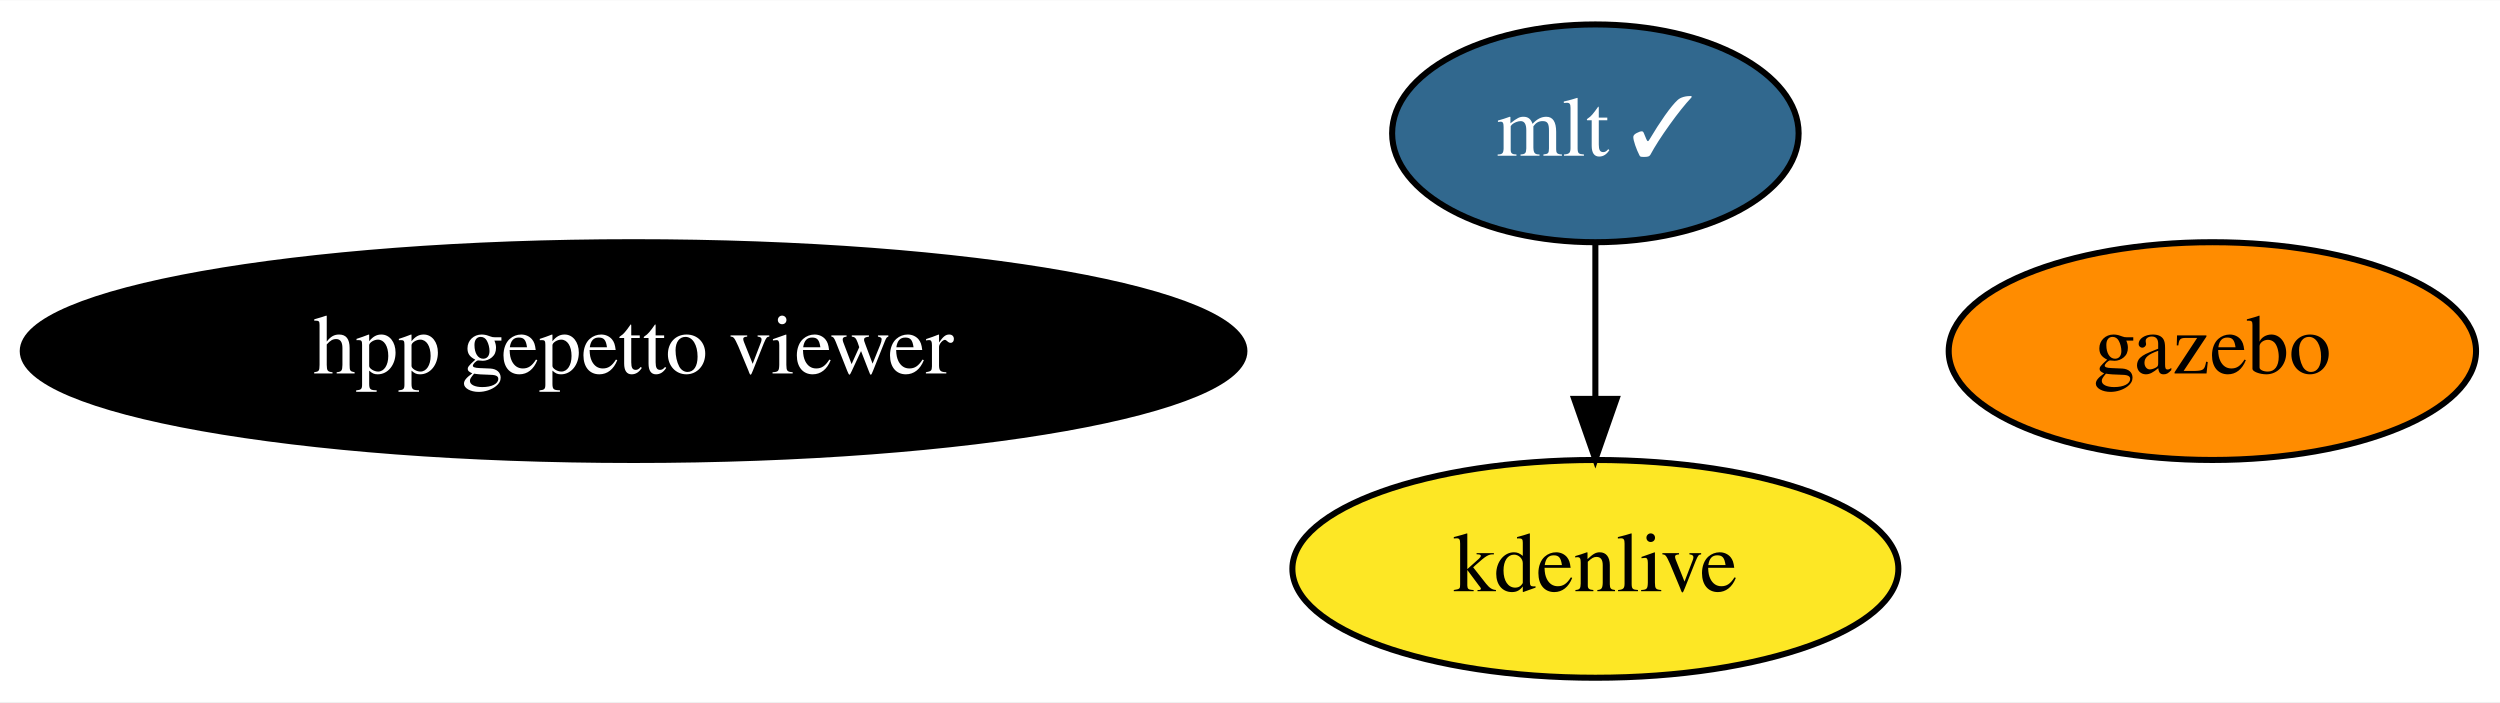
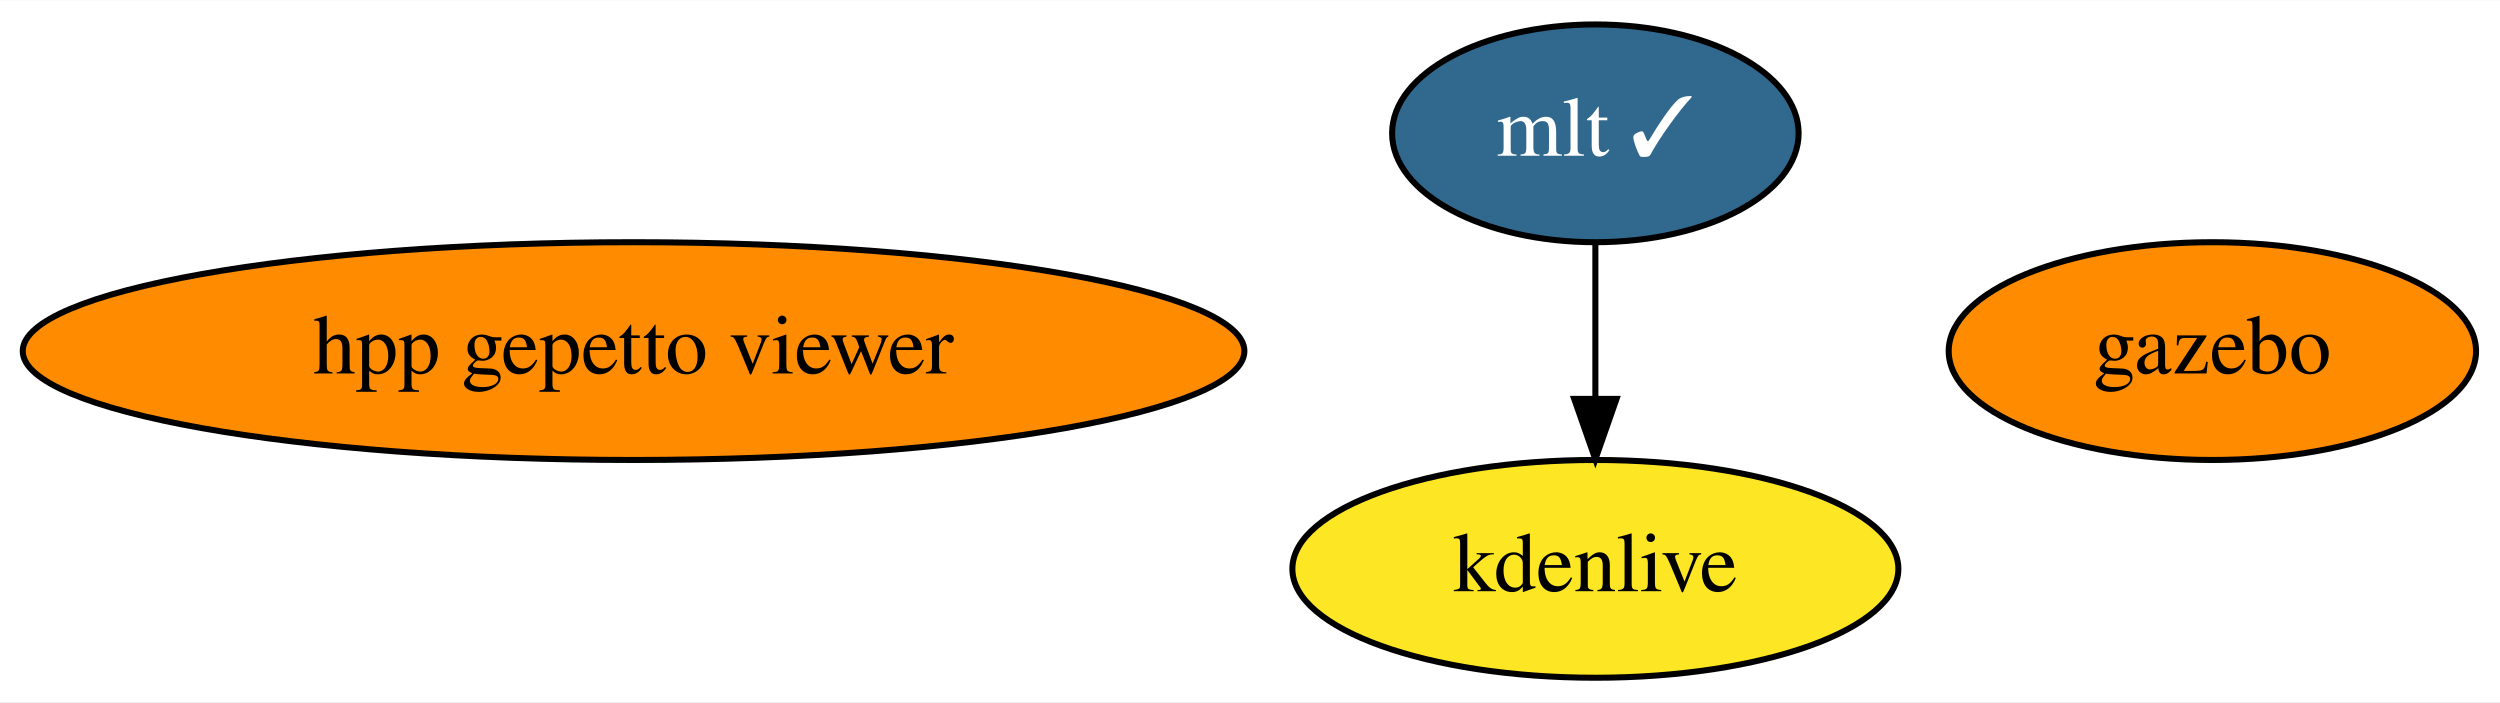
<svg xmlns="http://www.w3.org/2000/svg" xmlns:xlink="http://www.w3.org/1999/xlink" width="413pt" height="116pt" viewBox="0.00 0.00 413.29 116.00">
  <g id="graph0" class="graph" transform="scale(1 1) rotate(0) translate(4 112)">
    <polygon fill="white" stroke="transparent" points="-4,4 -4,-112 409.29,-112 409.29,4 -4,4" />
    <g id="node1" class="node">
      <g id="a_node1">
        <a xlink:href="https://github.com/conda-forge/gazebo-feedstock" xlink:title="gazebo">
          <ellipse fill="#ff8c00" stroke="black" cx="361.74" cy="-54" rx="43.59" ry="18" />
          <text text-anchor="middle" x="361.74" y="-50.3" font-family="Times,serif" font-size="14.00">gazebo</text>
        </a>
      </g>
    </g>
    <g id="node2" class="node">
      <g id="a_node2">
        <a xlink:href="https://github.com/conda-forge/mlt-feedstock/pull/11" xlink:title="mlt ✓">
          <ellipse fill="#31688e" stroke="black" cx="259.74" cy="-90" rx="33.6" ry="18" />
          <text text-anchor="middle" x="259.74" y="-86.3" font-family="Times,serif" font-size="14.00" fill="white">mlt ✓</text>
        </a>
      </g>
    </g>
    <g id="node3" class="node">
      <g id="a_node3">
        <a xlink:href="https://github.com/conda-forge/kdenlive-feedstock" xlink:title="kdenlive">
          <ellipse fill="#fde725" stroke="black" cx="259.74" cy="-18" rx="50.09" ry="18" />
          <text text-anchor="middle" x="259.74" y="-14.3" font-family="Times,serif" font-size="14.00">kdenlive</text>
        </a>
      </g>
    </g>
    <g id="edge1" class="edge">
      <path fill="none" stroke="black" d="M259.74,-71.7C259.74,-63.98 259.74,-54.71 259.74,-46.11" />
      <polygon fill="black" stroke="black" points="263.24,-46.1 259.74,-36.1 256.24,-46.1 263.24,-46.1" />
    </g>
    <g id="node4" class="node">
      <g id="a_node4">
        <a xlink:href="https://github.com/conda-forge/hpp-gepetto-viewer-feedstock" xlink:title="hpp gepetto viewer">
-           <ellipse fill="#000000" stroke="black" cx="100.74" cy="-54" rx="100.98" ry="18" />
-           <text text-anchor="middle" x="100.74" y="-50.3" font-family="Times,serif" font-size="14.00" fill="white">hpp gepetto viewer</text>
+           <ellipse fill="#ff8c00" stroke="black" cx="100.74" cy="-54" rx="100.98" ry="18" />
+           <text text-anchor="middle" x="100.74" y="-50.3" font-family="Times,serif" font-size="14.00">hpp gepetto viewer</text>
        </a>
      </g>
    </g>
  </g>
</svg>
